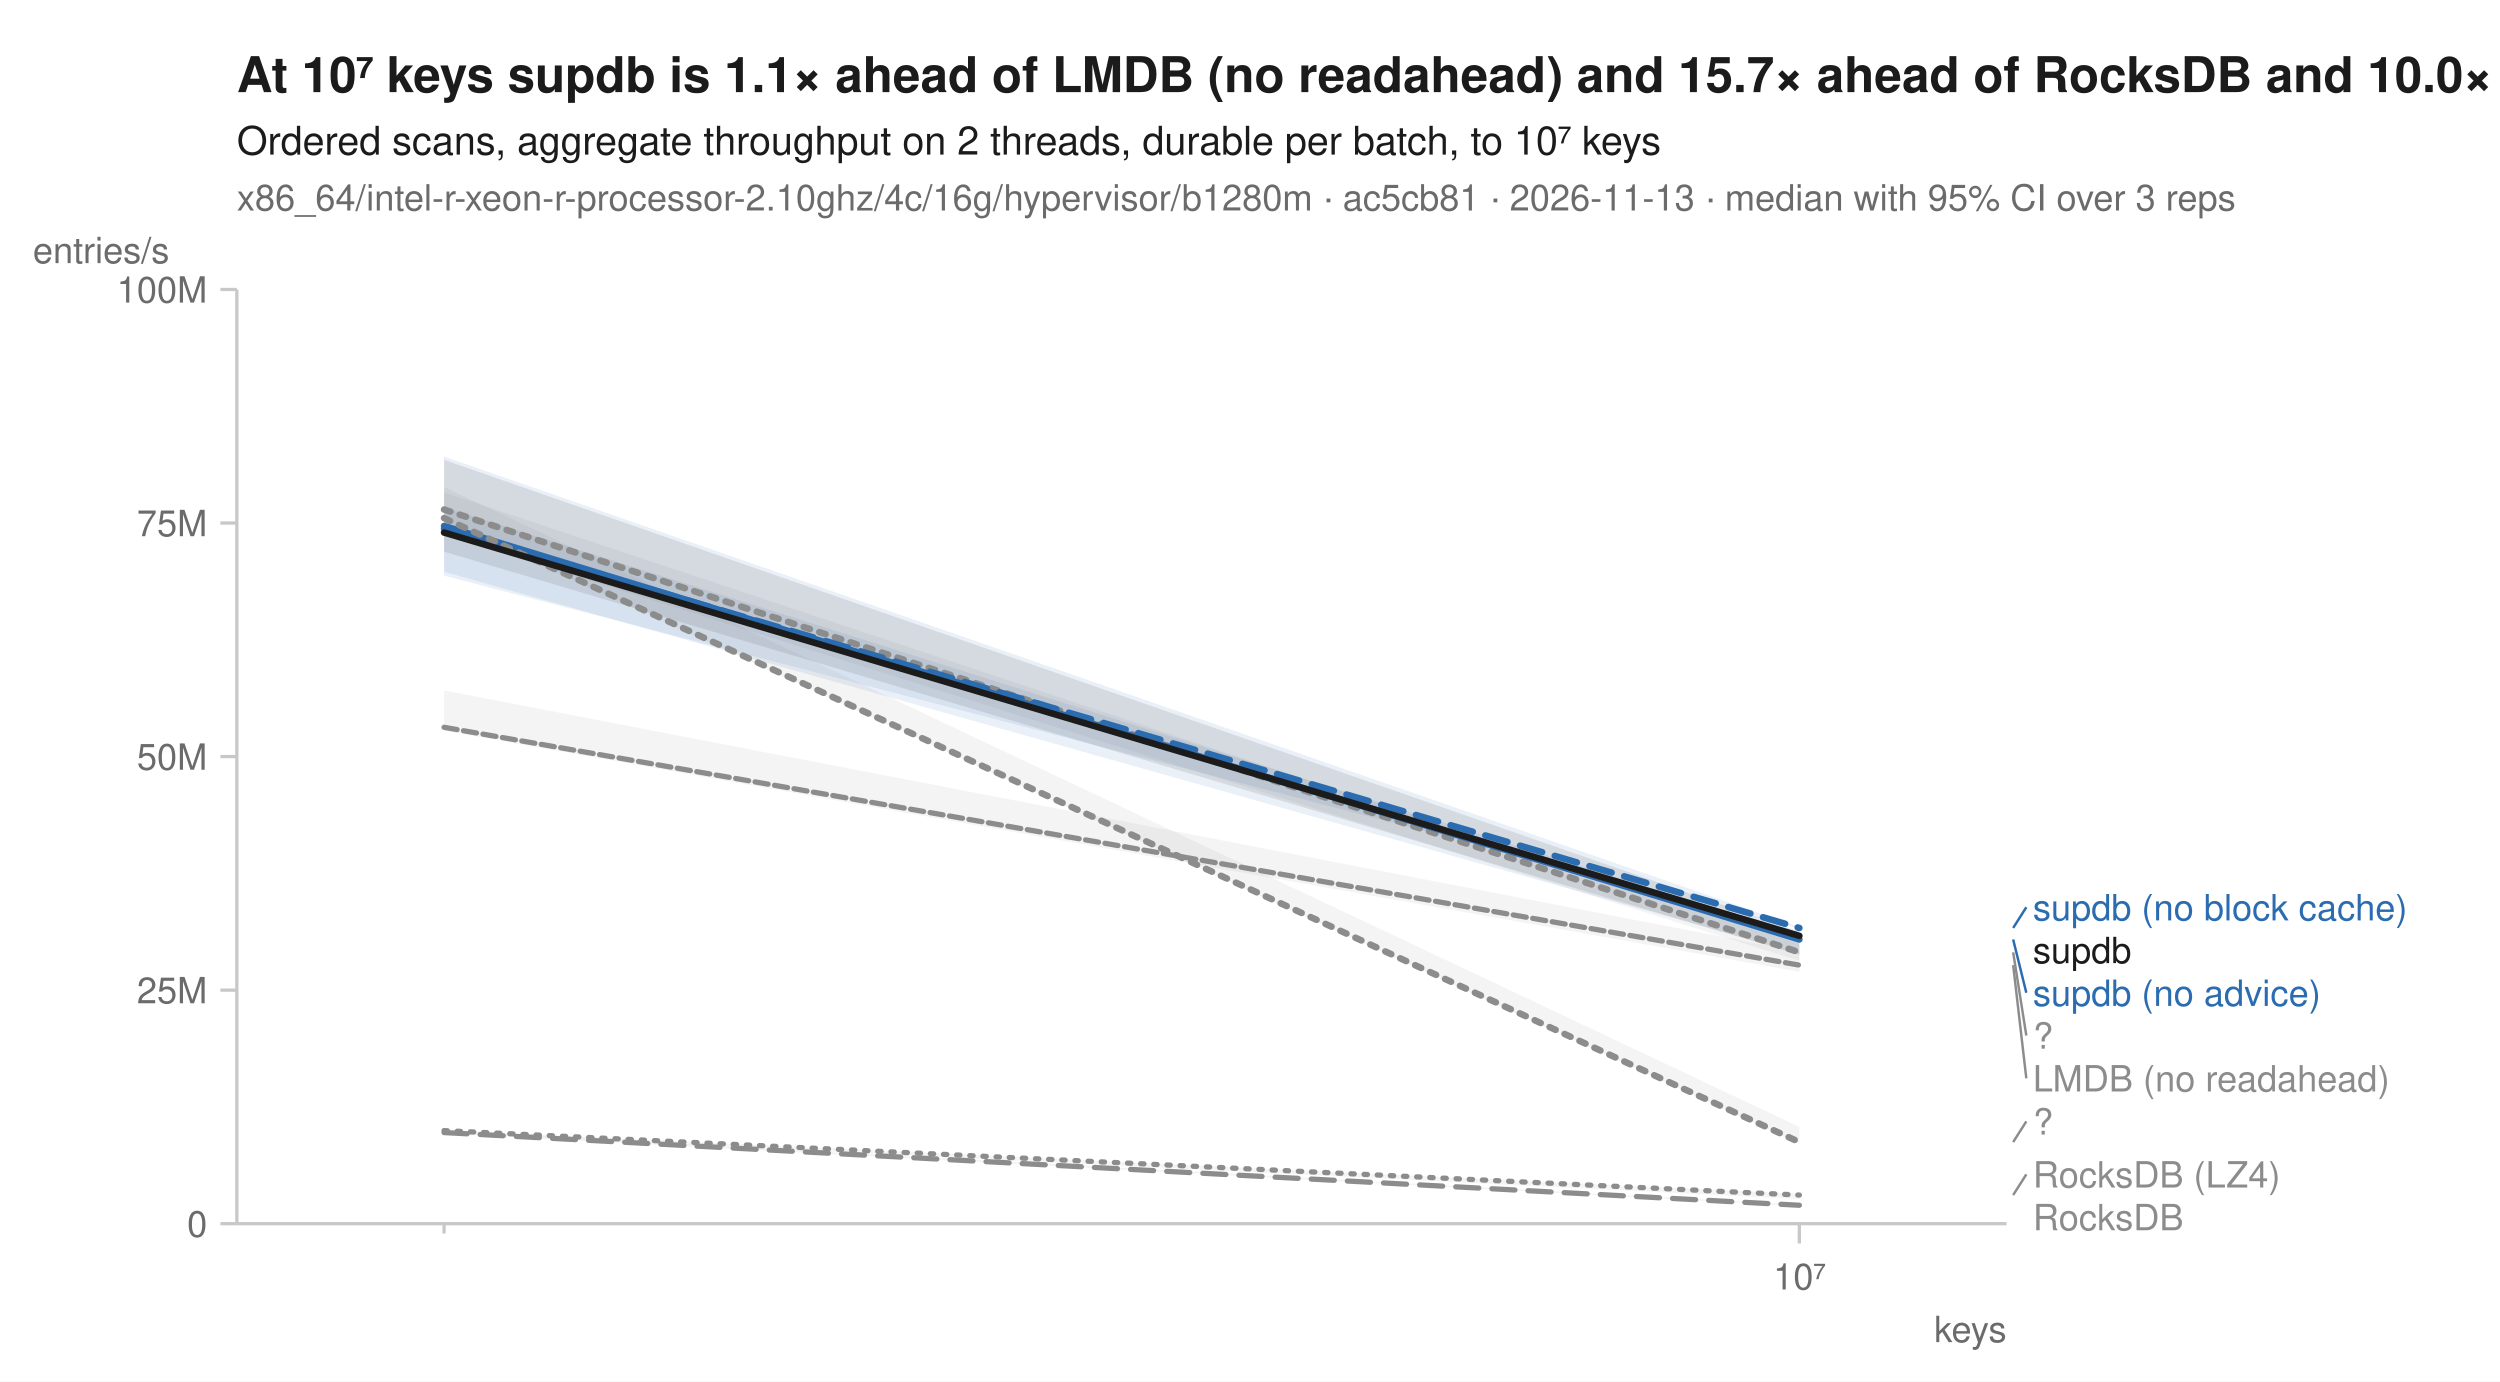
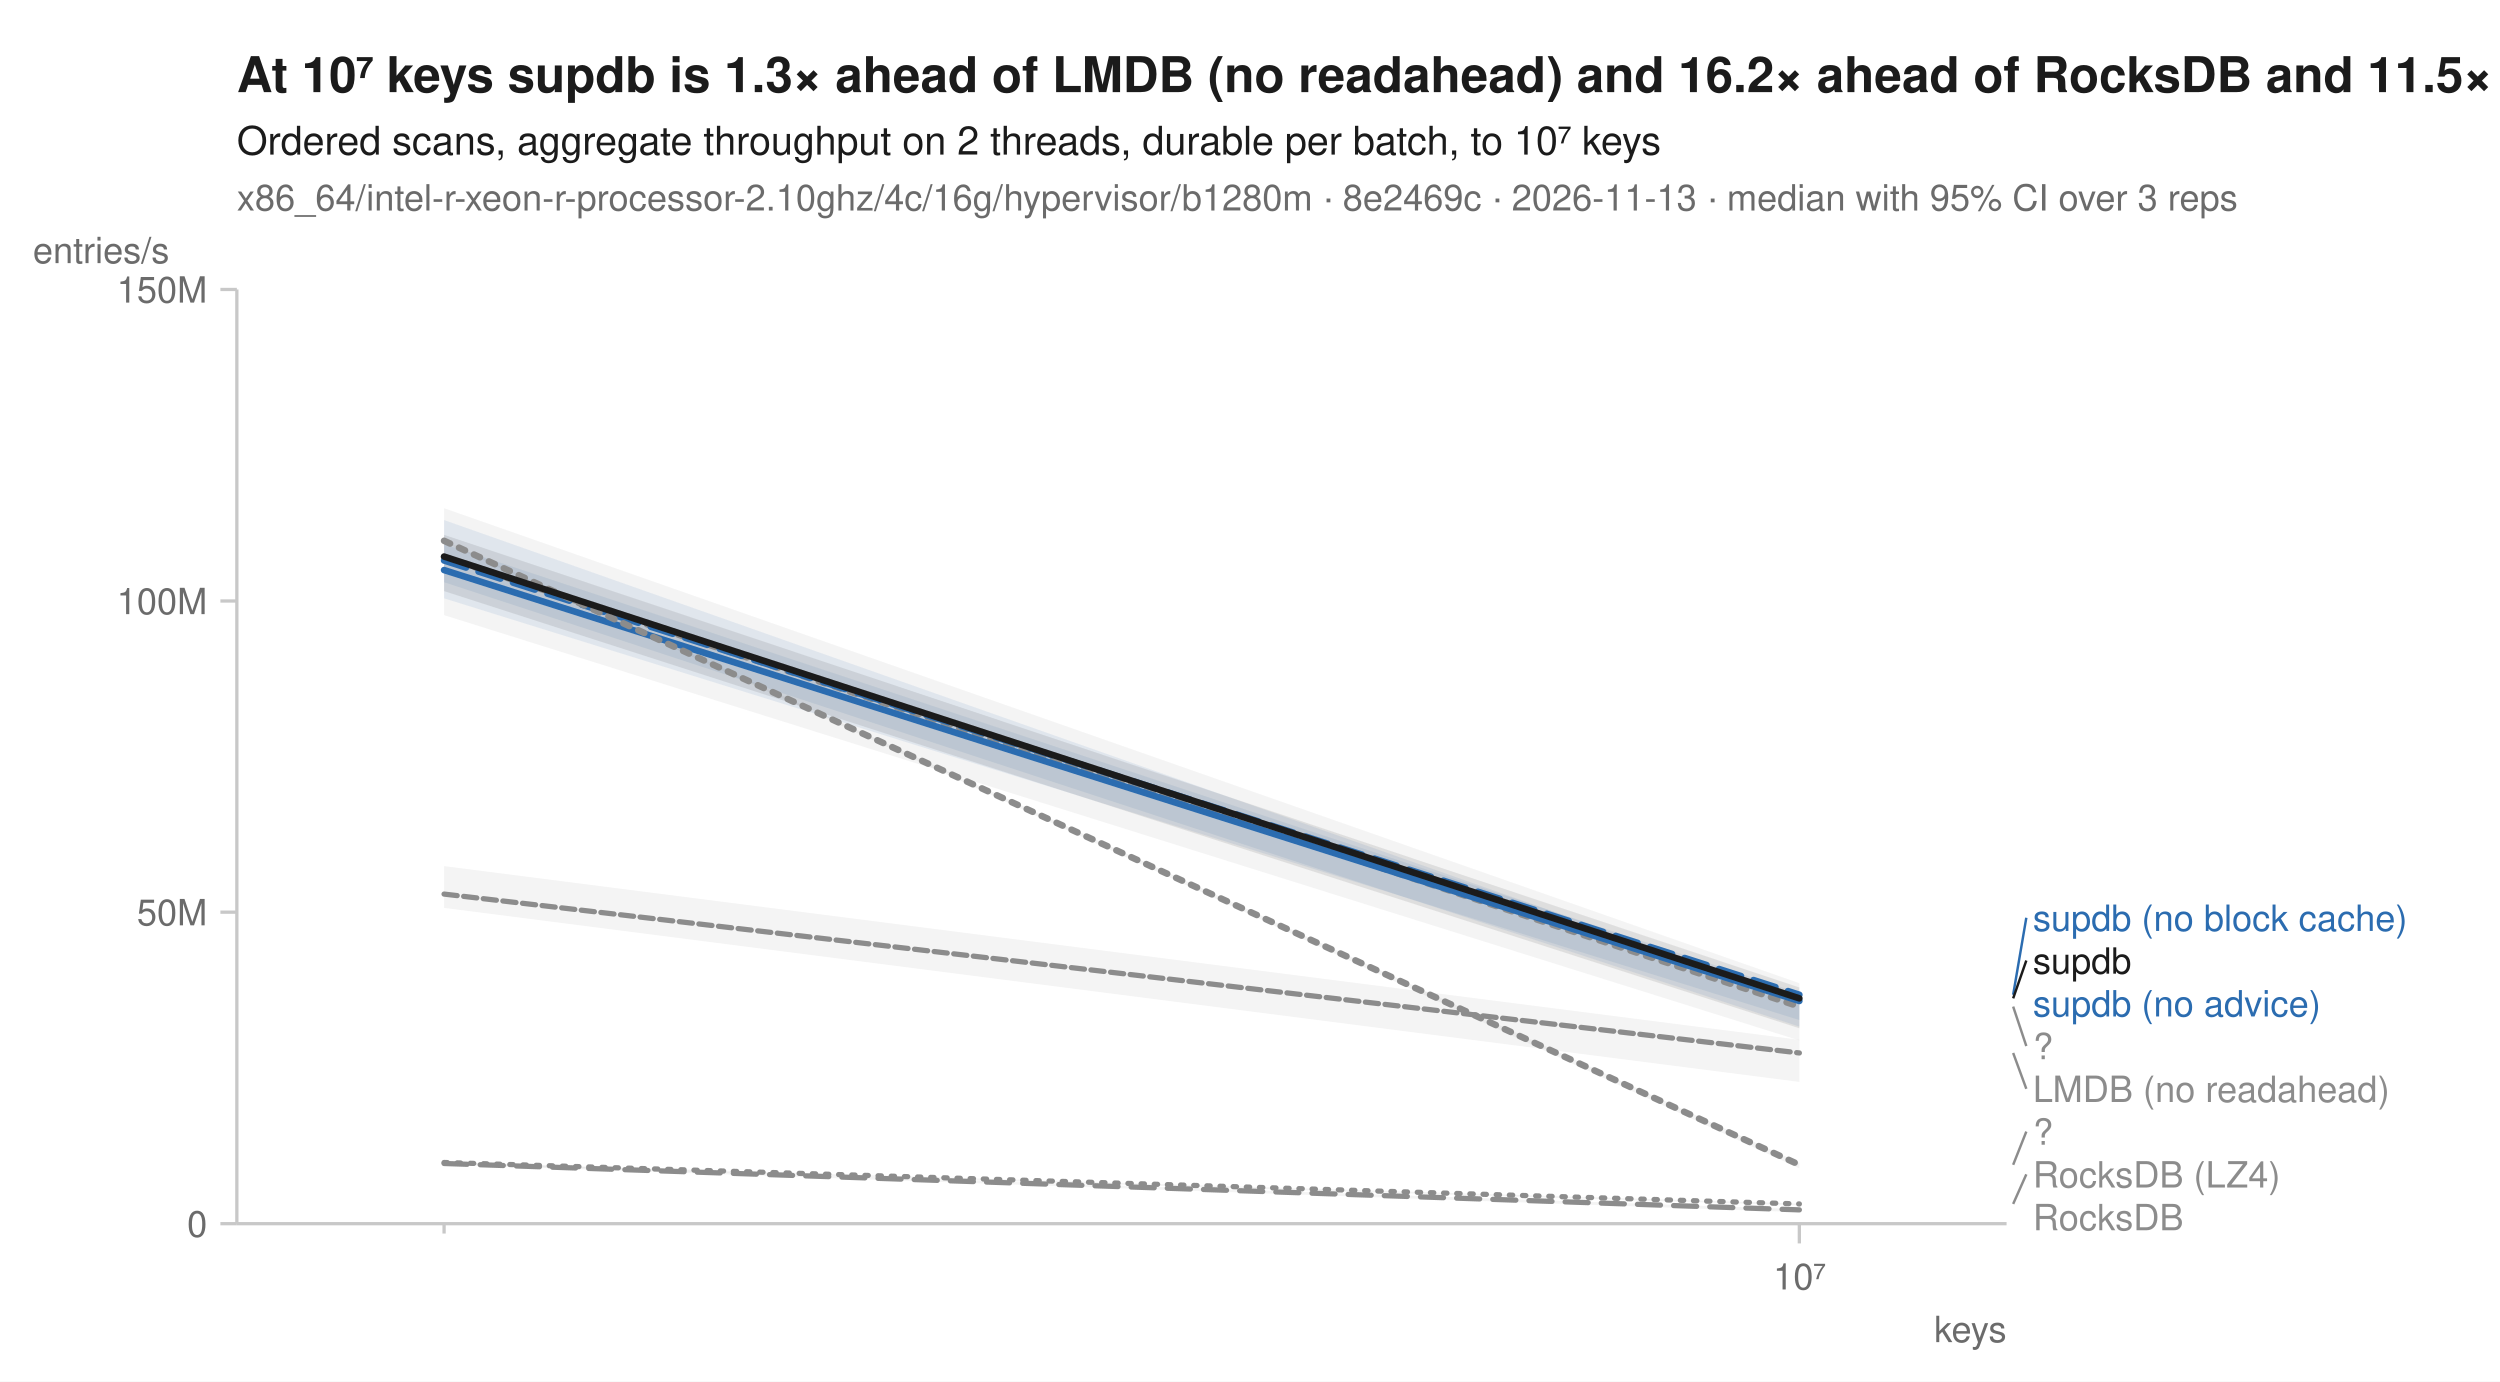
<svg xmlns="http://www.w3.org/2000/svg" width="760" height="420" viewBox="0 0 760 420" font-family="-apple-system, BlinkMacSystemFont, 'Segoe UI', Helvetica, Arial, sans-serif" fill="#1b1b1b">
  <rect width="760" height="420" fill="white" />
-   <text x="72" y="28" font-size="15" font-weight="600">At 10⁷ keys supdb is 1.1× ahead of LMDB (no readahead) and 15.7× ahead of RocksDB and 10.0× ahead of RocksDB (LZ4)</text>
+   <text x="72" y="28" font-size="15" font-weight="600">At 10⁷ keys supdb is 1.3× ahead of LMDB (no readahead) and 16.2× ahead of RocksDB and 11.5× ahead of RocksDB (LZ4)</text>
  <text x="72" y="47" font-size="12">Ordered scans, aggregate throughput on 2 threads, durable per batch, to 10⁷ keys</text>
-   <text x="72" y="64" font-size="11" fill="#6b6b6b">x86_64/intel-r-xeon-r-processor-2.10ghz/4c/16g/hypervisor/b1280m · ac5cb81 · 2026-11-13 · median with 95% CI over 3 reps</text>
+   <text x="72" y="64" font-size="11" fill="#6b6b6b">x86_64/intel-r-xeon-r-processor-2.10ghz/4c/16g/hypervisor/b1280m · 8e2469c · 2026-11-13 · median with 95% CI over 3 reps</text>
  <line x1="72" y1="372" x2="610" y2="372" stroke="#c8c8c8" stroke-width="1" />
  <line x1="72" y1="88" x2="72" y2="372" stroke="#c8c8c8" stroke-width="1" />
  <line x1="135.0" y1="372" x2="135.0" y2="375" stroke="#c8c8c8" stroke-width="1" />
  <line x1="547.0" y1="372" x2="547.0" y2="378" stroke="#c8c8c8" stroke-width="1" />
  <text x="547.0" y="392" font-size="11" text-anchor="middle" fill="#6b6b6b">10⁷</text>
  <text x="610" y="408" font-size="11" text-anchor="end" fill="#6b6b6b">keys</text>
  <line x1="67" y1="372.0" x2="72" y2="372.0" stroke="#c8c8c8" stroke-width="1" />
  <text x="63" y="376.0" font-size="11" text-anchor="end" fill="#6b6b6b">0</text>
-   <line x1="67" y1="301.0" x2="72" y2="301.0" stroke="#c8c8c8" stroke-width="1" />
-   <text x="63" y="305.0" font-size="11" text-anchor="end" fill="#6b6b6b">25M</text>
-   <line x1="67" y1="230.0" x2="72" y2="230.0" stroke="#c8c8c8" stroke-width="1" />
-   <text x="63" y="234.0" font-size="11" text-anchor="end" fill="#6b6b6b">50M</text>
-   <line x1="67" y1="159.0" x2="72" y2="159.0" stroke="#c8c8c8" stroke-width="1" />
-   <text x="63" y="163.0" font-size="11" text-anchor="end" fill="#6b6b6b">75M</text>
+   <line x1="67" y1="277.3" x2="72" y2="277.3" stroke="#c8c8c8" stroke-width="1" />
+   <text x="63" y="281.3" font-size="11" text-anchor="end" fill="#6b6b6b">50M</text>
+   <line x1="67" y1="182.7" x2="72" y2="182.7" stroke="#c8c8c8" stroke-width="1" />
+   <text x="63" y="186.7" font-size="11" text-anchor="end" fill="#6b6b6b">100M</text>
  <line x1="67" y1="88.0" x2="72" y2="88.0" stroke="#c8c8c8" stroke-width="1" />
-   <text x="63" y="92.0" font-size="11" text-anchor="end" fill="#6b6b6b">100M</text>
+   <text x="63" y="92.0" font-size="11" text-anchor="end" fill="#6b6b6b">150M</text>
  <text x="10" y="80" font-size="11" text-anchor="start" fill="#6b6b6b">entries/s</text>
-   <path d="M135.0,343.6 L547.0,362.9 L547.0,364.5 L135.0,344.3 Z" fill="#8c8c8c" fill-opacity="0.10" />
-   <path d="M135.0,209.9 L547.0,289.3 L547.0,295.4 L135.0,222.1 Z" fill="#8c8c8c" fill-opacity="0.10" />
-   <path d="M135.0,149.7 L547.0,286.9 L547.0,292.1 L135.0,162.6 Z" fill="#8c8c8c" fill-opacity="0.10" />
-   <path d="M135.0,343.8 L547.0,366.2 L547.0,366.6 L135.0,344.6 Z" fill="#8c8c8c" fill-opacity="0.10" />
-   <path d="M135.0,138.8 L547.0,281.8 L547.0,282.3 L135.0,175.0 Z" fill="#2b6cb0" fill-opacity="0.10" />
-   <path d="M135.0,154.2 L547.0,284.2 L547.0,289.9 L135.0,173.8 Z" fill="#2b6cb0" fill-opacity="0.10" />
-   <path d="M135.0,148.0 L547.0,342.6 L547.0,347.7 L135.0,158.3 Z" fill="#8c8c8c" fill-opacity="0.10" />
-   <path d="M135.0,139.8 L547.0,283.2 L547.0,290.3 L135.0,167.7 Z" fill="#1b1b1b" fill-opacity="0.10" />
-   <path d="M135.0,343.7 L547.0,363.3 " fill="none" stroke="#8c8c8c" stroke-width="1.6" stroke-linejoin="round" stroke-linecap="round" stroke-dasharray="1,3" />
-   <path d="M135.0,221.1 L547.0,293.4 " fill="none" stroke="#8c8c8c" stroke-width="1.6" stroke-linejoin="round" stroke-linecap="round" stroke-dasharray="4,2" />
-   <path d="M135.0,154.9 L547.0,289.5 " fill="none" stroke="#8c8c8c" stroke-width="2" stroke-linejoin="round" stroke-linecap="round" stroke-dasharray="2,3" />
-   <path d="M135.0,344.3 L547.0,366.4 " fill="none" stroke="#8c8c8c" stroke-width="1.6" stroke-linejoin="round" stroke-linecap="round" stroke-dasharray="7,4" />
-   <path d="M135.0,160.7 L547.0,282.1 " fill="none" stroke="#2b6cb0" stroke-width="2" stroke-linejoin="round" stroke-linecap="round" stroke-dasharray="7,4" />
-   <path d="M135.0,159.9 L547.0,285.6 " fill="none" stroke="#2b6cb0" stroke-width="2" stroke-linejoin="round" stroke-linecap="round" />
-   <path d="M135.0,157.5 L547.0,347.2 " fill="none" stroke="#8c8c8c" stroke-width="2" stroke-linejoin="round" stroke-linecap="round" stroke-dasharray="2,3" />
-   <path d="M135.0,161.9 L547.0,284.5 " fill="none" stroke="#1b1b1b" stroke-width="2" stroke-linejoin="round" stroke-linecap="round" />
-   <line x1="612.0" y1="282.1" x2="616.0" y2="275.8" stroke="#2b6cb0" stroke-width="0.75" />
-   <text x="618.0" y="279.8" font-size="11" fill="#2b6cb0">supdb (no block cache)</text>
-   <text x="618.0" y="292.8" font-size="11" fill="#1b1b1b">supdb</text>
-   <line x1="612.0" y1="285.6" x2="616.0" y2="301.8" stroke="#2b6cb0" stroke-width="0.75" />
-   <text x="618.0" y="305.8" font-size="11" fill="#2b6cb0">supdb (no advice)</text>
-   <line x1="612.0" y1="289.5" x2="616.0" y2="314.8" stroke="#8c8c8c" stroke-width="0.75" />
-   <text x="618.0" y="318.8" font-size="11" fill="#8c8c8c">?</text>
-   <line x1="612.0" y1="293.4" x2="616.0" y2="327.8" stroke="#8c8c8c" stroke-width="0.75" />
-   <text x="618.0" y="331.8" font-size="11" fill="#8c8c8c">LMDB (no readahead)</text>
-   <line x1="612.0" y1="347.2" x2="616.0" y2="340.9" stroke="#8c8c8c" stroke-width="0.75" />
-   <text x="618.0" y="344.9" font-size="11" fill="#8c8c8c">?</text>
-   <line x1="612.0" y1="363.3" x2="616.0" y2="357.0" stroke="#8c8c8c" stroke-width="0.75" />
+   <path d="M135.0,353.3 L547.0,365.9 L547.0,366.4 L135.0,353.9 Z" fill="#8c8c8c" fill-opacity="0.10" />
+   <path d="M135.0,263.3 L547.0,316.1 L547.0,328.9 L135.0,276.0 Z" fill="#8c8c8c" fill-opacity="0.10" />
+   <path d="M135.0,154.5 L547.0,298.9 L547.0,316.3 L135.0,187.0 Z" fill="#8c8c8c" fill-opacity="0.10" />
+   <path d="M135.0,353.3 L547.0,367.6 L547.0,368.5 L135.0,354.0 Z" fill="#8c8c8c" fill-opacity="0.10" />
+   <path d="M135.0,165.4 L547.0,301.9 L547.0,310.1 L135.0,181.9 Z" fill="#2b6cb0" fill-opacity="0.10" />
+   <path d="M135.0,158.1 L547.0,303.5 L547.0,312.1 L135.0,177.0 Z" fill="#2b6cb0" fill-opacity="0.10" />
+   <path d="M135.0,164.2 L547.0,353.5 L547.0,355.2 L135.0,164.8 Z" fill="#8c8c8c" fill-opacity="0.10" />
+   <path d="M135.0,162.6 L547.0,300.2 L547.0,312.6 L135.0,179.7 Z" fill="#1b1b1b" fill-opacity="0.10" />
+   <path d="M135.0,353.4 L547.0,366.0 " fill="none" stroke="#8c8c8c" stroke-width="1.6" stroke-linejoin="round" stroke-linecap="round" stroke-dasharray="1,3" />
+   <path d="M135.0,271.8 L547.0,320.1 " fill="none" stroke="#8c8c8c" stroke-width="1.6" stroke-linejoin="round" stroke-linecap="round" stroke-dasharray="4,2" />
+   <path d="M135.0,169.3 L547.0,306.0 " fill="none" stroke="#8c8c8c" stroke-width="2" stroke-linejoin="round" stroke-linecap="round" stroke-dasharray="2,3" />
+   <path d="M135.0,353.7 L547.0,367.8 " fill="none" stroke="#8c8c8c" stroke-width="1.6" stroke-linejoin="round" stroke-linecap="round" stroke-dasharray="7,4" />
+   <path d="M135.0,170.4 L547.0,302.4 " fill="none" stroke="#2b6cb0" stroke-width="2" stroke-linejoin="round" stroke-linecap="round" stroke-dasharray="7,4" />
+   <path d="M135.0,173.3 L547.0,304.3 " fill="none" stroke="#2b6cb0" stroke-width="2" stroke-linejoin="round" stroke-linecap="round" />
+   <path d="M135.0,164.4 L547.0,354.1 " fill="none" stroke="#8c8c8c" stroke-width="2" stroke-linejoin="round" stroke-linecap="round" stroke-dasharray="2,3" />
+   <path d="M135.0,169.2 L547.0,303.5 " fill="none" stroke="#1b1b1b" stroke-width="2" stroke-linejoin="round" stroke-linecap="round" />
+   <line x1="612.0" y1="302.4" x2="616.0" y2="279.0" stroke="#2b6cb0" stroke-width="0.75" />
+   <text x="618.0" y="283.0" font-size="11" fill="#2b6cb0">supdb (no block cache)</text>
+   <line x1="612.0" y1="303.5" x2="616.0" y2="292.0" stroke="#1b1b1b" stroke-width="0.75" />
+   <text x="618.0" y="296.0" font-size="11" fill="#1b1b1b">supdb</text>
+   <text x="618.0" y="309.0" font-size="11" fill="#2b6cb0">supdb (no advice)</text>
+   <line x1="612.0" y1="306.0" x2="616.0" y2="318.0" stroke="#8c8c8c" stroke-width="0.75" />
+   <text x="618.0" y="322.0" font-size="11" fill="#8c8c8c">?</text>
+   <line x1="612.0" y1="320.1" x2="616.0" y2="331.0" stroke="#8c8c8c" stroke-width="0.75" />
+   <text x="618.0" y="335.0" font-size="11" fill="#8c8c8c">LMDB (no readahead)</text>
+   <line x1="612.0" y1="354.1" x2="616.0" y2="344.0" stroke="#8c8c8c" stroke-width="0.75" />
+   <text x="618.0" y="348.0" font-size="11" fill="#8c8c8c">?</text>
+   <line x1="612.0" y1="366.0" x2="616.0" y2="357.0" stroke="#8c8c8c" stroke-width="0.75" />
  <text x="618.0" y="361.0" font-size="11" fill="#8c8c8c">RocksDB (LZ4)</text>
  <text x="618.0" y="374.0" font-size="11" fill="#8c8c8c">RocksDB</text>
</svg>
